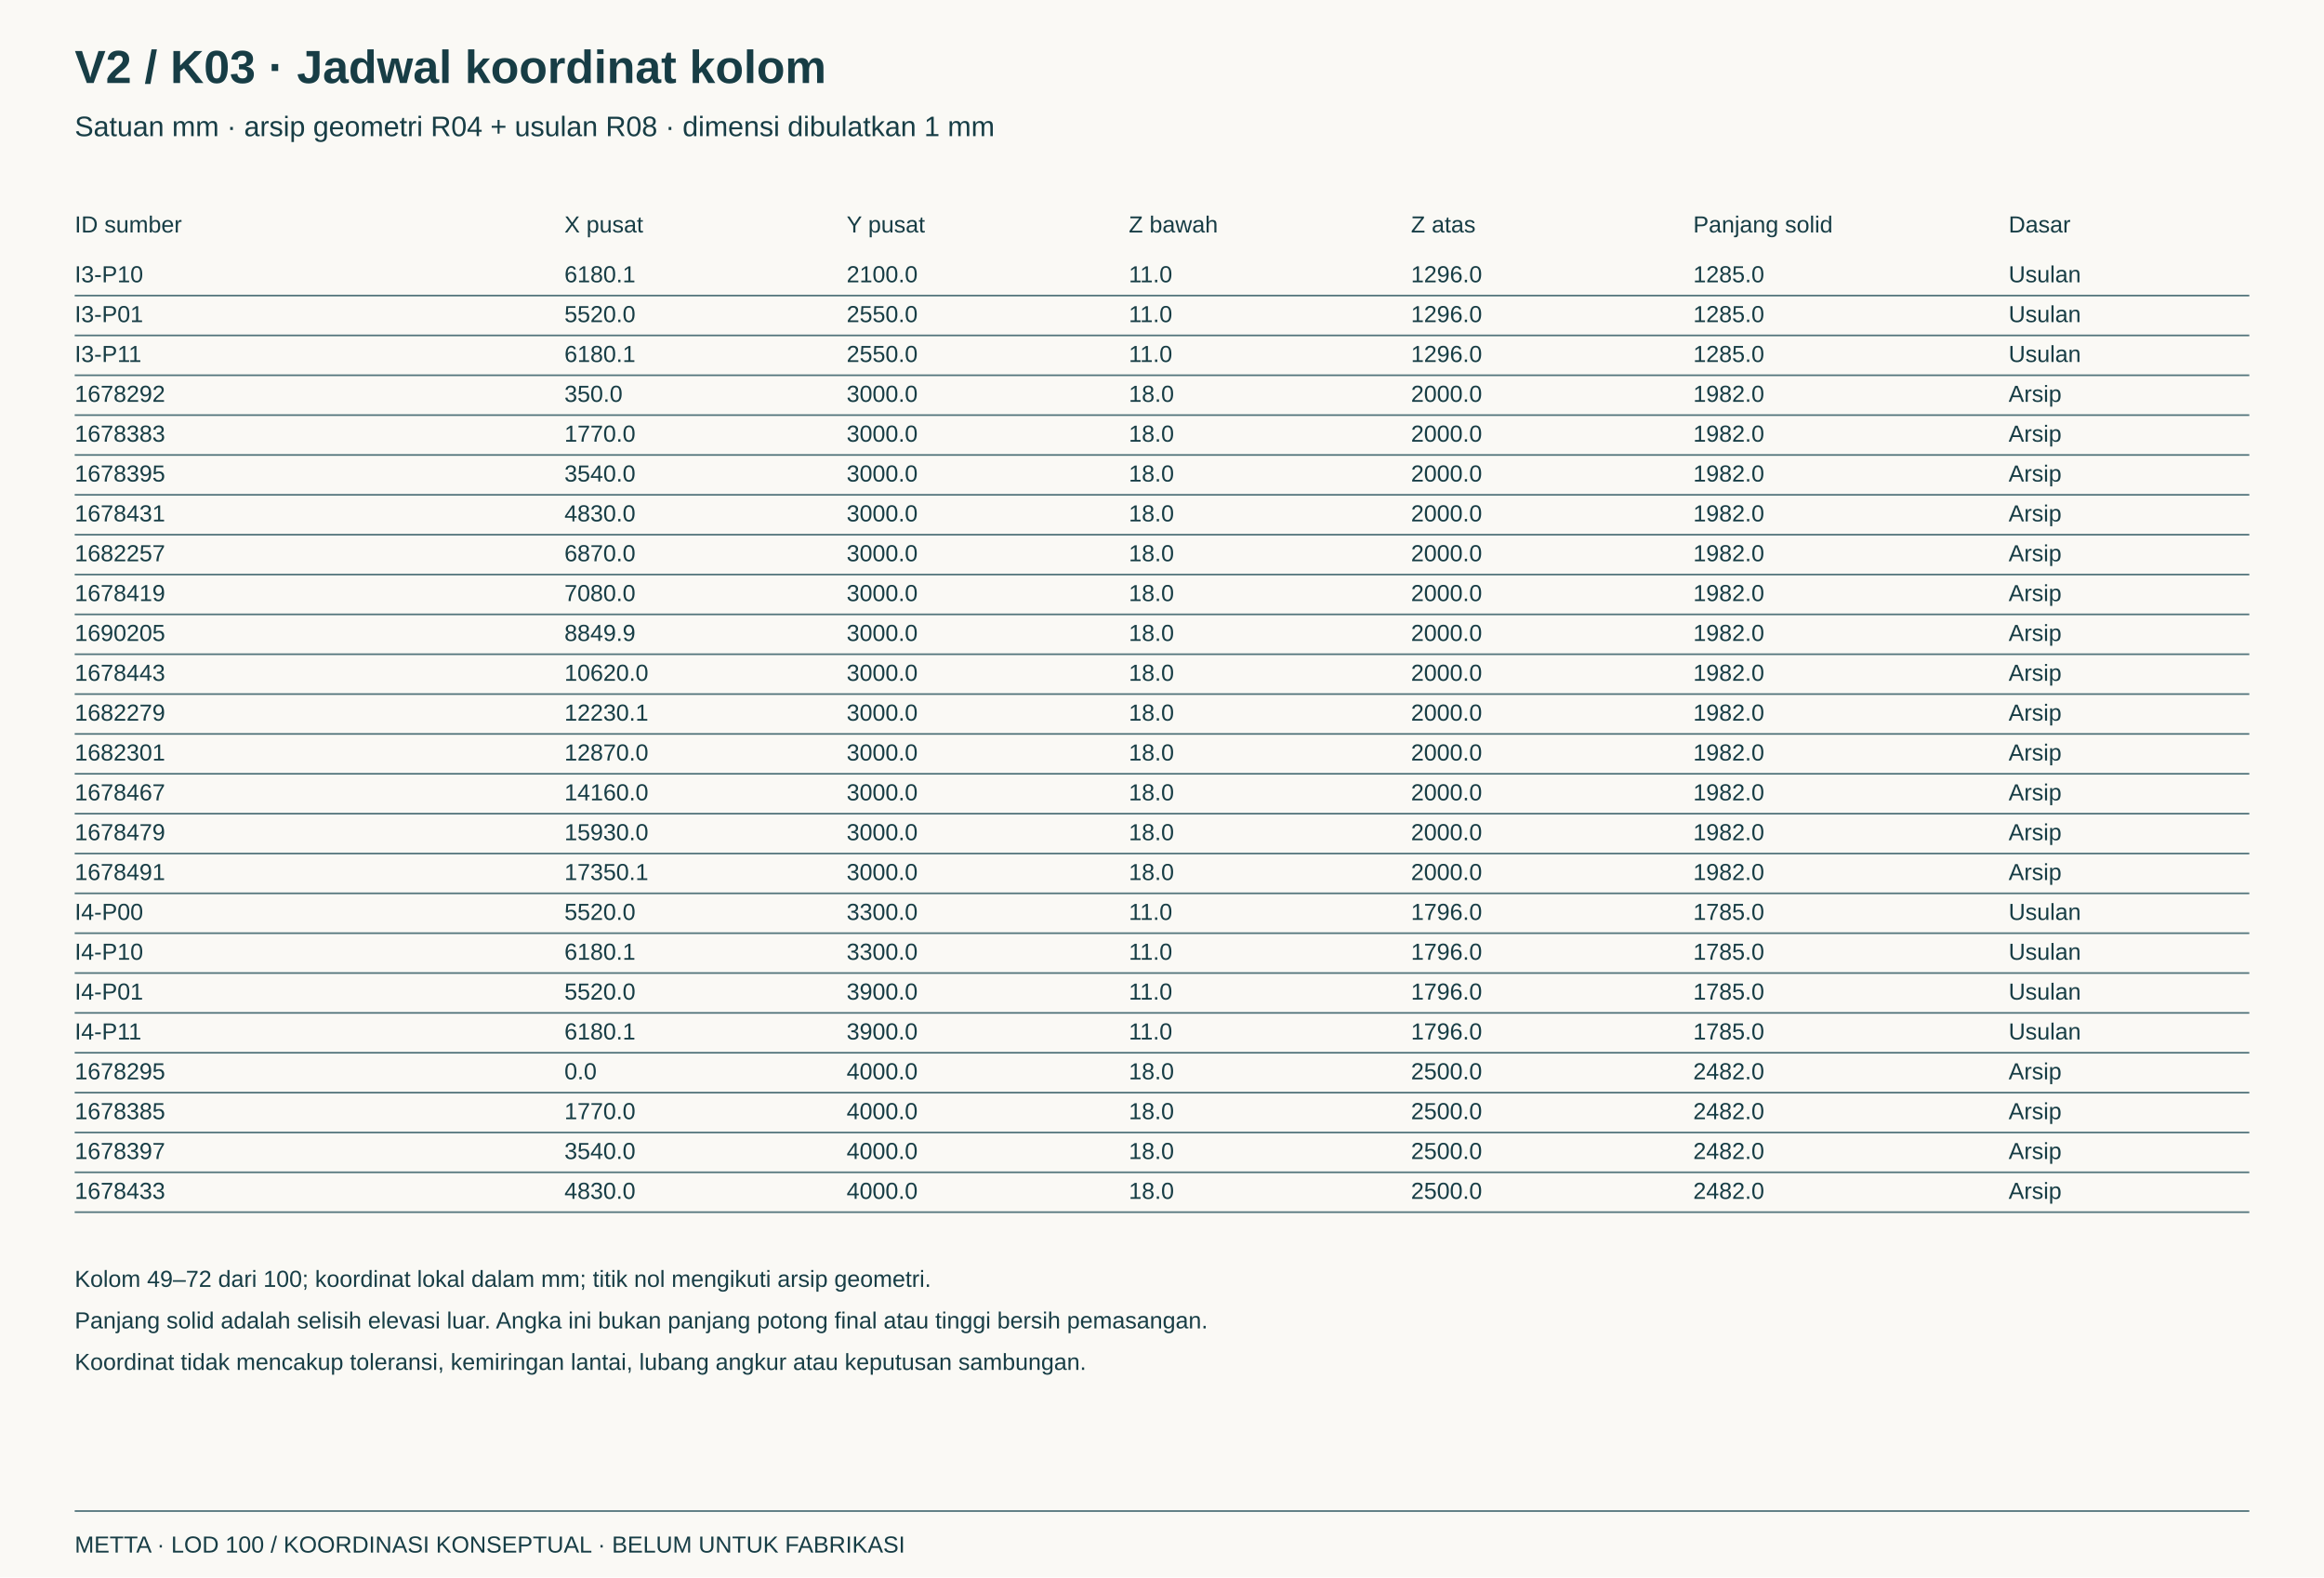
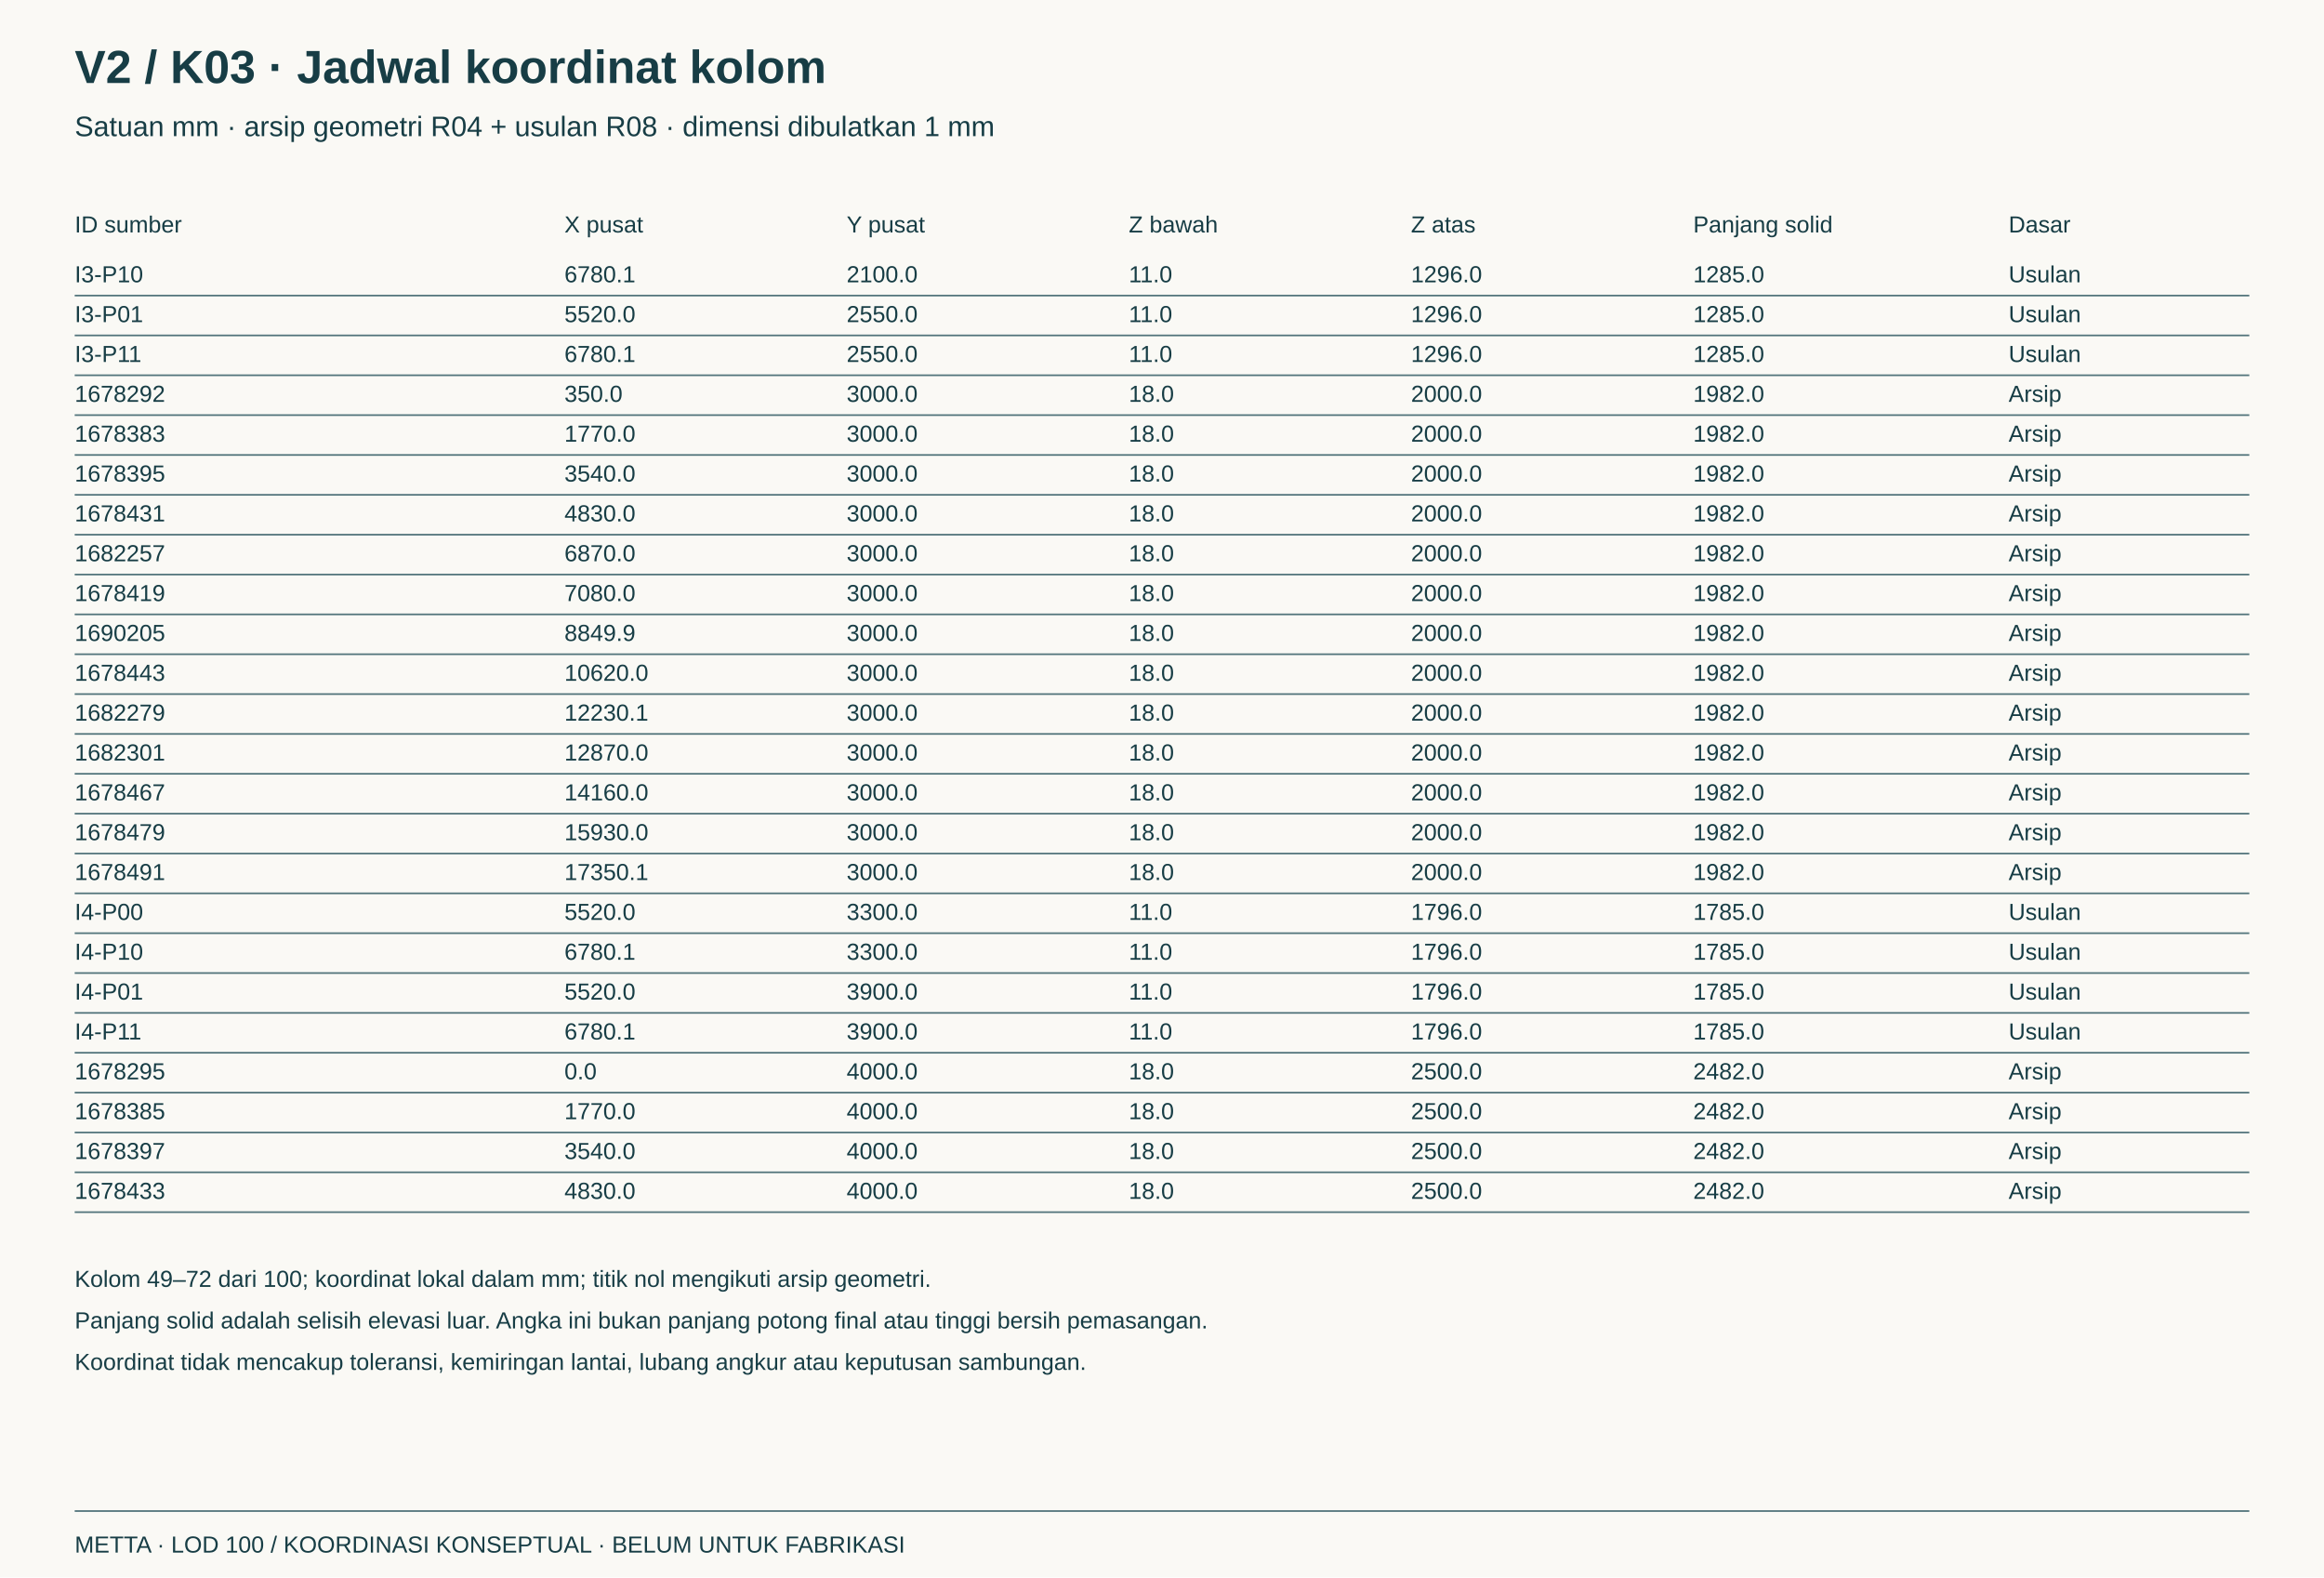
<svg xmlns="http://www.w3.org/2000/svg" viewBox="0 0 1400 950">
  <rect width="1400" height="950" fill="#faf9f5" />
  <style>text{font:17px Arial;fill:#173d45}.title{font-size:28px;font-weight:bold}.small{font-size:14px}.dim{stroke:#52747b;stroke-width:1;fill:none}</style>
  <text x="45" y="50" class="title">V2 / K03 · Jadwal koordinat kolom</text>
  <text x="45" y="82">Satuan mm · arsip geometri R04 + usulan R08 · dimensi dibulatkan 1 mm</text>
  <text x="45" y="140" class="small">ID sumber</text>
  <text x="340" y="140" class="small">X pusat</text>
  <text x="510" y="140" class="small">Y pusat</text>
  <text x="680" y="140" class="small">Z bawah</text>
  <text x="850" y="140" class="small">Z atas</text>
  <text x="1020" y="140" class="small">Panjang solid</text>
  <text x="1210" y="140" class="small">Dasar</text>
  <text x="45" y="170" class="small">I3-P10</text>
-   <text x="340" y="170" class="small">6180.1</text>
+   <text x="340" y="170" class="small">6780.1</text>
  <text x="510" y="170" class="small">2100.0</text>
  <text x="680" y="170" class="small">11.0</text>
  <text x="850" y="170" class="small">1296.0</text>
  <text x="1020" y="170" class="small">1285.0</text>
  <text x="1210" y="170" class="small">Usulan</text>
  <path class="dim" d="M45.00 178.00L1355.00 178.00" />
  <text x="45" y="194" class="small">I3-P01</text>
  <text x="340" y="194" class="small">5520.0</text>
  <text x="510" y="194" class="small">2550.0</text>
  <text x="680" y="194" class="small">11.0</text>
  <text x="850" y="194" class="small">1296.0</text>
  <text x="1020" y="194" class="small">1285.0</text>
  <text x="1210" y="194" class="small">Usulan</text>
  <path class="dim" d="M45.00 202.00L1355.00 202.00" />
  <text x="45" y="218" class="small">I3-P11</text>
-   <text x="340" y="218" class="small">6180.1</text>
+   <text x="340" y="218" class="small">6780.1</text>
  <text x="510" y="218" class="small">2550.0</text>
  <text x="680" y="218" class="small">11.0</text>
  <text x="850" y="218" class="small">1296.0</text>
  <text x="1020" y="218" class="small">1285.0</text>
  <text x="1210" y="218" class="small">Usulan</text>
  <path class="dim" d="M45.00 226.00L1355.00 226.00" />
  <text x="45" y="242" class="small">1678292</text>
  <text x="340" y="242" class="small">350.0</text>
  <text x="510" y="242" class="small">3000.0</text>
  <text x="680" y="242" class="small">18.0</text>
  <text x="850" y="242" class="small">2000.0</text>
  <text x="1020" y="242" class="small">1982.0</text>
  <text x="1210" y="242" class="small">Arsip</text>
  <path class="dim" d="M45.00 250.00L1355.00 250.00" />
  <text x="45" y="266" class="small">1678383</text>
  <text x="340" y="266" class="small">1770.0</text>
  <text x="510" y="266" class="small">3000.0</text>
  <text x="680" y="266" class="small">18.0</text>
  <text x="850" y="266" class="small">2000.0</text>
  <text x="1020" y="266" class="small">1982.0</text>
  <text x="1210" y="266" class="small">Arsip</text>
  <path class="dim" d="M45.00 274.00L1355.00 274.00" />
  <text x="45" y="290" class="small">1678395</text>
  <text x="340" y="290" class="small">3540.0</text>
  <text x="510" y="290" class="small">3000.0</text>
  <text x="680" y="290" class="small">18.0</text>
  <text x="850" y="290" class="small">2000.0</text>
  <text x="1020" y="290" class="small">1982.0</text>
  <text x="1210" y="290" class="small">Arsip</text>
  <path class="dim" d="M45.00 298.00L1355.00 298.00" />
  <text x="45" y="314" class="small">1678431</text>
  <text x="340" y="314" class="small">4830.0</text>
  <text x="510" y="314" class="small">3000.0</text>
  <text x="680" y="314" class="small">18.0</text>
  <text x="850" y="314" class="small">2000.0</text>
  <text x="1020" y="314" class="small">1982.0</text>
  <text x="1210" y="314" class="small">Arsip</text>
  <path class="dim" d="M45.00 322.00L1355.00 322.00" />
  <text x="45" y="338" class="small">1682257</text>
  <text x="340" y="338" class="small">6870.0</text>
  <text x="510" y="338" class="small">3000.0</text>
  <text x="680" y="338" class="small">18.0</text>
  <text x="850" y="338" class="small">2000.0</text>
  <text x="1020" y="338" class="small">1982.0</text>
  <text x="1210" y="338" class="small">Arsip</text>
  <path class="dim" d="M45.00 346.00L1355.00 346.00" />
  <text x="45" y="362" class="small">1678419</text>
  <text x="340" y="362" class="small">7080.0</text>
  <text x="510" y="362" class="small">3000.0</text>
  <text x="680" y="362" class="small">18.0</text>
  <text x="850" y="362" class="small">2000.0</text>
  <text x="1020" y="362" class="small">1982.0</text>
  <text x="1210" y="362" class="small">Arsip</text>
  <path class="dim" d="M45.00 370.00L1355.00 370.00" />
  <text x="45" y="386" class="small">1690205</text>
  <text x="340" y="386" class="small">8849.9</text>
  <text x="510" y="386" class="small">3000.0</text>
  <text x="680" y="386" class="small">18.0</text>
  <text x="850" y="386" class="small">2000.0</text>
  <text x="1020" y="386" class="small">1982.0</text>
  <text x="1210" y="386" class="small">Arsip</text>
  <path class="dim" d="M45.00 394.00L1355.00 394.00" />
  <text x="45" y="410" class="small">1678443</text>
  <text x="340" y="410" class="small">10620.0</text>
  <text x="510" y="410" class="small">3000.0</text>
  <text x="680" y="410" class="small">18.0</text>
  <text x="850" y="410" class="small">2000.0</text>
  <text x="1020" y="410" class="small">1982.0</text>
  <text x="1210" y="410" class="small">Arsip</text>
  <path class="dim" d="M45.00 418.00L1355.00 418.00" />
  <text x="45" y="434" class="small">1682279</text>
  <text x="340" y="434" class="small">12230.1</text>
  <text x="510" y="434" class="small">3000.0</text>
  <text x="680" y="434" class="small">18.0</text>
  <text x="850" y="434" class="small">2000.0</text>
  <text x="1020" y="434" class="small">1982.0</text>
  <text x="1210" y="434" class="small">Arsip</text>
  <path class="dim" d="M45.00 442.00L1355.00 442.00" />
  <text x="45" y="458" class="small">1682301</text>
  <text x="340" y="458" class="small">12870.0</text>
  <text x="510" y="458" class="small">3000.0</text>
  <text x="680" y="458" class="small">18.0</text>
  <text x="850" y="458" class="small">2000.0</text>
  <text x="1020" y="458" class="small">1982.0</text>
  <text x="1210" y="458" class="small">Arsip</text>
  <path class="dim" d="M45.00 466.00L1355.00 466.00" />
  <text x="45" y="482" class="small">1678467</text>
  <text x="340" y="482" class="small">14160.0</text>
  <text x="510" y="482" class="small">3000.0</text>
  <text x="680" y="482" class="small">18.0</text>
  <text x="850" y="482" class="small">2000.0</text>
  <text x="1020" y="482" class="small">1982.0</text>
  <text x="1210" y="482" class="small">Arsip</text>
  <path class="dim" d="M45.00 490.00L1355.00 490.00" />
  <text x="45" y="506" class="small">1678479</text>
  <text x="340" y="506" class="small">15930.0</text>
  <text x="510" y="506" class="small">3000.0</text>
  <text x="680" y="506" class="small">18.0</text>
  <text x="850" y="506" class="small">2000.0</text>
  <text x="1020" y="506" class="small">1982.0</text>
  <text x="1210" y="506" class="small">Arsip</text>
  <path class="dim" d="M45.00 514.00L1355.00 514.00" />
  <text x="45" y="530" class="small">1678491</text>
  <text x="340" y="530" class="small">17350.1</text>
  <text x="510" y="530" class="small">3000.0</text>
  <text x="680" y="530" class="small">18.0</text>
  <text x="850" y="530" class="small">2000.0</text>
  <text x="1020" y="530" class="small">1982.0</text>
  <text x="1210" y="530" class="small">Arsip</text>
  <path class="dim" d="M45.00 538.00L1355.00 538.00" />
  <text x="45" y="554" class="small">I4-P00</text>
  <text x="340" y="554" class="small">5520.0</text>
  <text x="510" y="554" class="small">3300.0</text>
  <text x="680" y="554" class="small">11.0</text>
  <text x="850" y="554" class="small">1796.0</text>
  <text x="1020" y="554" class="small">1785.0</text>
  <text x="1210" y="554" class="small">Usulan</text>
  <path class="dim" d="M45.00 562.00L1355.00 562.00" />
  <text x="45" y="578" class="small">I4-P10</text>
-   <text x="340" y="578" class="small">6180.1</text>
+   <text x="340" y="578" class="small">6780.1</text>
  <text x="510" y="578" class="small">3300.0</text>
  <text x="680" y="578" class="small">11.0</text>
  <text x="850" y="578" class="small">1796.0</text>
  <text x="1020" y="578" class="small">1785.0</text>
  <text x="1210" y="578" class="small">Usulan</text>
  <path class="dim" d="M45.00 586.00L1355.00 586.00" />
  <text x="45" y="602" class="small">I4-P01</text>
  <text x="340" y="602" class="small">5520.0</text>
  <text x="510" y="602" class="small">3900.0</text>
  <text x="680" y="602" class="small">11.0</text>
  <text x="850" y="602" class="small">1796.0</text>
  <text x="1020" y="602" class="small">1785.0</text>
  <text x="1210" y="602" class="small">Usulan</text>
  <path class="dim" d="M45.00 610.00L1355.00 610.00" />
  <text x="45" y="626" class="small">I4-P11</text>
-   <text x="340" y="626" class="small">6180.1</text>
+   <text x="340" y="626" class="small">6780.1</text>
  <text x="510" y="626" class="small">3900.0</text>
  <text x="680" y="626" class="small">11.0</text>
  <text x="850" y="626" class="small">1796.0</text>
  <text x="1020" y="626" class="small">1785.0</text>
  <text x="1210" y="626" class="small">Usulan</text>
  <path class="dim" d="M45.00 634.00L1355.00 634.00" />
  <text x="45" y="650" class="small">1678295</text>
  <text x="340" y="650" class="small">0.0</text>
  <text x="510" y="650" class="small">4000.0</text>
  <text x="680" y="650" class="small">18.0</text>
  <text x="850" y="650" class="small">2500.0</text>
  <text x="1020" y="650" class="small">2482.0</text>
  <text x="1210" y="650" class="small">Arsip</text>
  <path class="dim" d="M45.00 658.00L1355.00 658.00" />
  <text x="45" y="674" class="small">1678385</text>
  <text x="340" y="674" class="small">1770.0</text>
  <text x="510" y="674" class="small">4000.0</text>
  <text x="680" y="674" class="small">18.0</text>
  <text x="850" y="674" class="small">2500.0</text>
  <text x="1020" y="674" class="small">2482.0</text>
  <text x="1210" y="674" class="small">Arsip</text>
  <path class="dim" d="M45.00 682.00L1355.00 682.00" />
  <text x="45" y="698" class="small">1678397</text>
  <text x="340" y="698" class="small">3540.0</text>
  <text x="510" y="698" class="small">4000.0</text>
  <text x="680" y="698" class="small">18.0</text>
  <text x="850" y="698" class="small">2500.0</text>
  <text x="1020" y="698" class="small">2482.0</text>
  <text x="1210" y="698" class="small">Arsip</text>
  <path class="dim" d="M45.00 706.00L1355.00 706.00" />
  <text x="45" y="722" class="small">1678433</text>
  <text x="340" y="722" class="small">4830.0</text>
  <text x="510" y="722" class="small">4000.0</text>
  <text x="680" y="722" class="small">18.0</text>
  <text x="850" y="722" class="small">2500.0</text>
  <text x="1020" y="722" class="small">2482.0</text>
  <text x="1210" y="722" class="small">Arsip</text>
  <path class="dim" d="M45.00 730.00L1355.00 730.00" />
  <text x="45" y="775" class="small">Kolom 49–72 dari 100; koordinat lokal dalam mm; titik nol mengikuti arsip geometri.</text>
  <text x="45" y="800" class="small">Panjang solid adalah selisih elevasi luar. Angka ini bukan panjang potong final atau tinggi bersih pemasangan.</text>
  <text x="45" y="825" class="small">Koordinat tidak mencakup toleransi, kemiringan lantai, lubang angkur atau keputusan sambungan.</text>
  <path class="dim" d="M45.00 910.00L1355.00 910.00" />
  <text x="45" y="935" class="small">METTA · LOD 100 / KOORDINASI KONSEPTUAL · BELUM UNTUK FABRIKASI</text>
</svg>
